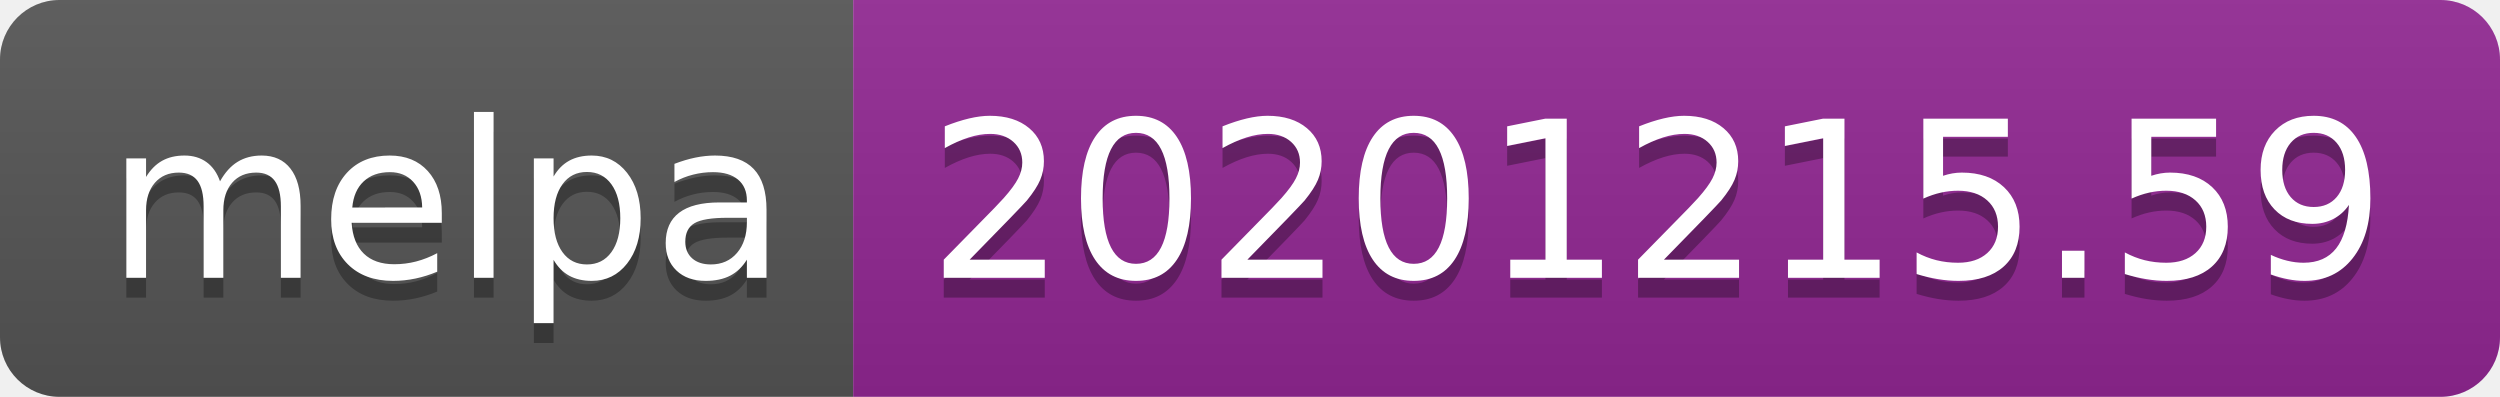
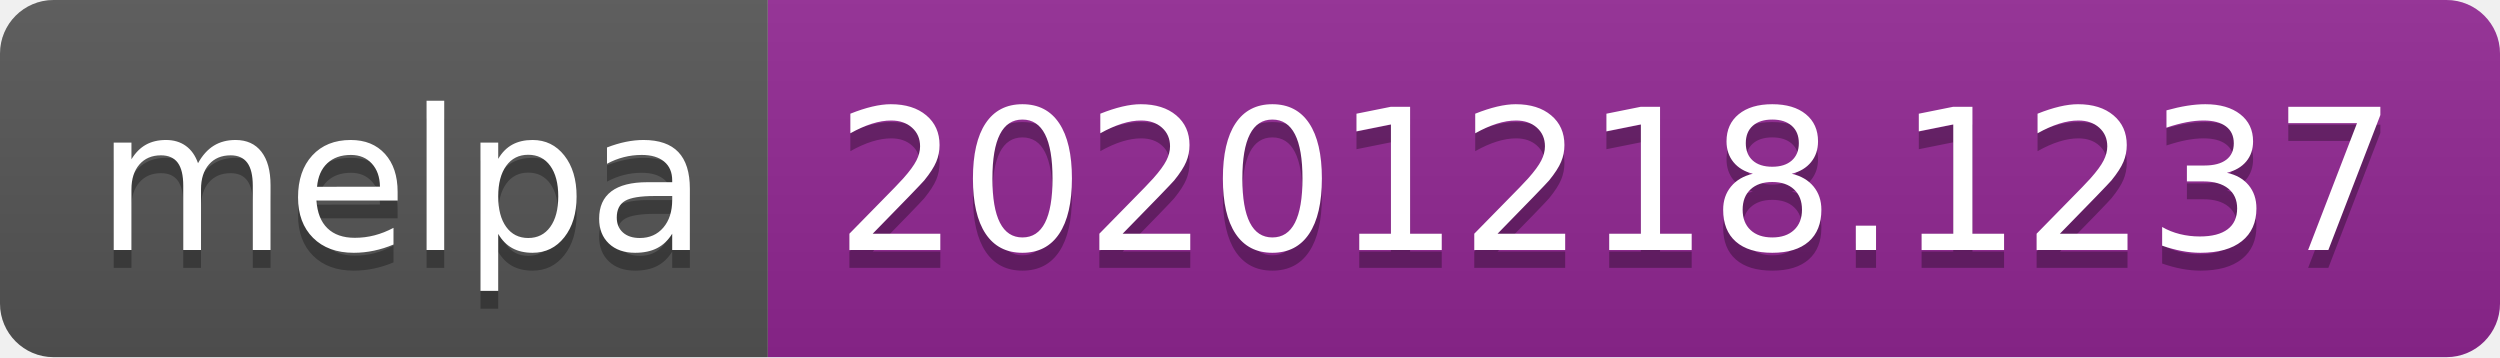
- <svg xmlns="http://www.w3.org/2000/svg" width="126" height="20" role="img" aria-label="melpa: 20201215.59">
+ <svg xmlns="http://www.w3.org/2000/svg" width="140" height="20" role="img" aria-label="melpa: 20201218.1237">
  <linearGradient id="s" x2="0" y2="100%">
    <stop offset="0" stop-color="#bbb" stop-opacity=".1" />
    <stop offset="1" stop-opacity=".1" />
  </linearGradient>
  <clipPath id="r">
-     <rect width="126" height="20" rx="3" fill="#fff" />
+     <rect width="140" height="20" rx="3" fill="#fff" />
  </clipPath>
  <g clip-path="url(#r)">
    <rect width="43" height="20" fill="#555" />
-     <rect x="43" width="83" height="20" fill="#922793" />
-     <rect width="126" height="20" fill="url(#s)" />
+     <rect x="43" width="97" height="20" fill="#922793" />
+     <rect width="140" height="20" fill="url(#s)" />
  </g>
  <g fill="#fff" text-anchor="middle" font-family="Verdana,Geneva,DejaVu Sans,sans-serif" text-rendering="geometricPrecision" font-size="110">
    <text aria-hidden="true" x="225" y="150" fill="#010101" fill-opacity=".3" transform="scale(.1)" textLength="330">melpa</text>
    <text x="225" y="140" transform="scale(.1)" fill="#fff" textLength="330">melpa</text>
-     <text aria-hidden="true" x="835" y="150" fill="#010101" fill-opacity=".3" transform="scale(.1)" textLength="730">20201215.59</text>
-     <text x="835" y="140" transform="scale(.1)" fill="#fff" textLength="730">20201215.59</text>
+     <text aria-hidden="true" x="905" y="150" fill="#010101" fill-opacity=".3" transform="scale(.1)" textLength="870">20201218.1237</text>
+     <text x="905" y="140" transform="scale(.1)" fill="#fff" textLength="870">20201218.1237</text>
  </g>
</svg>
